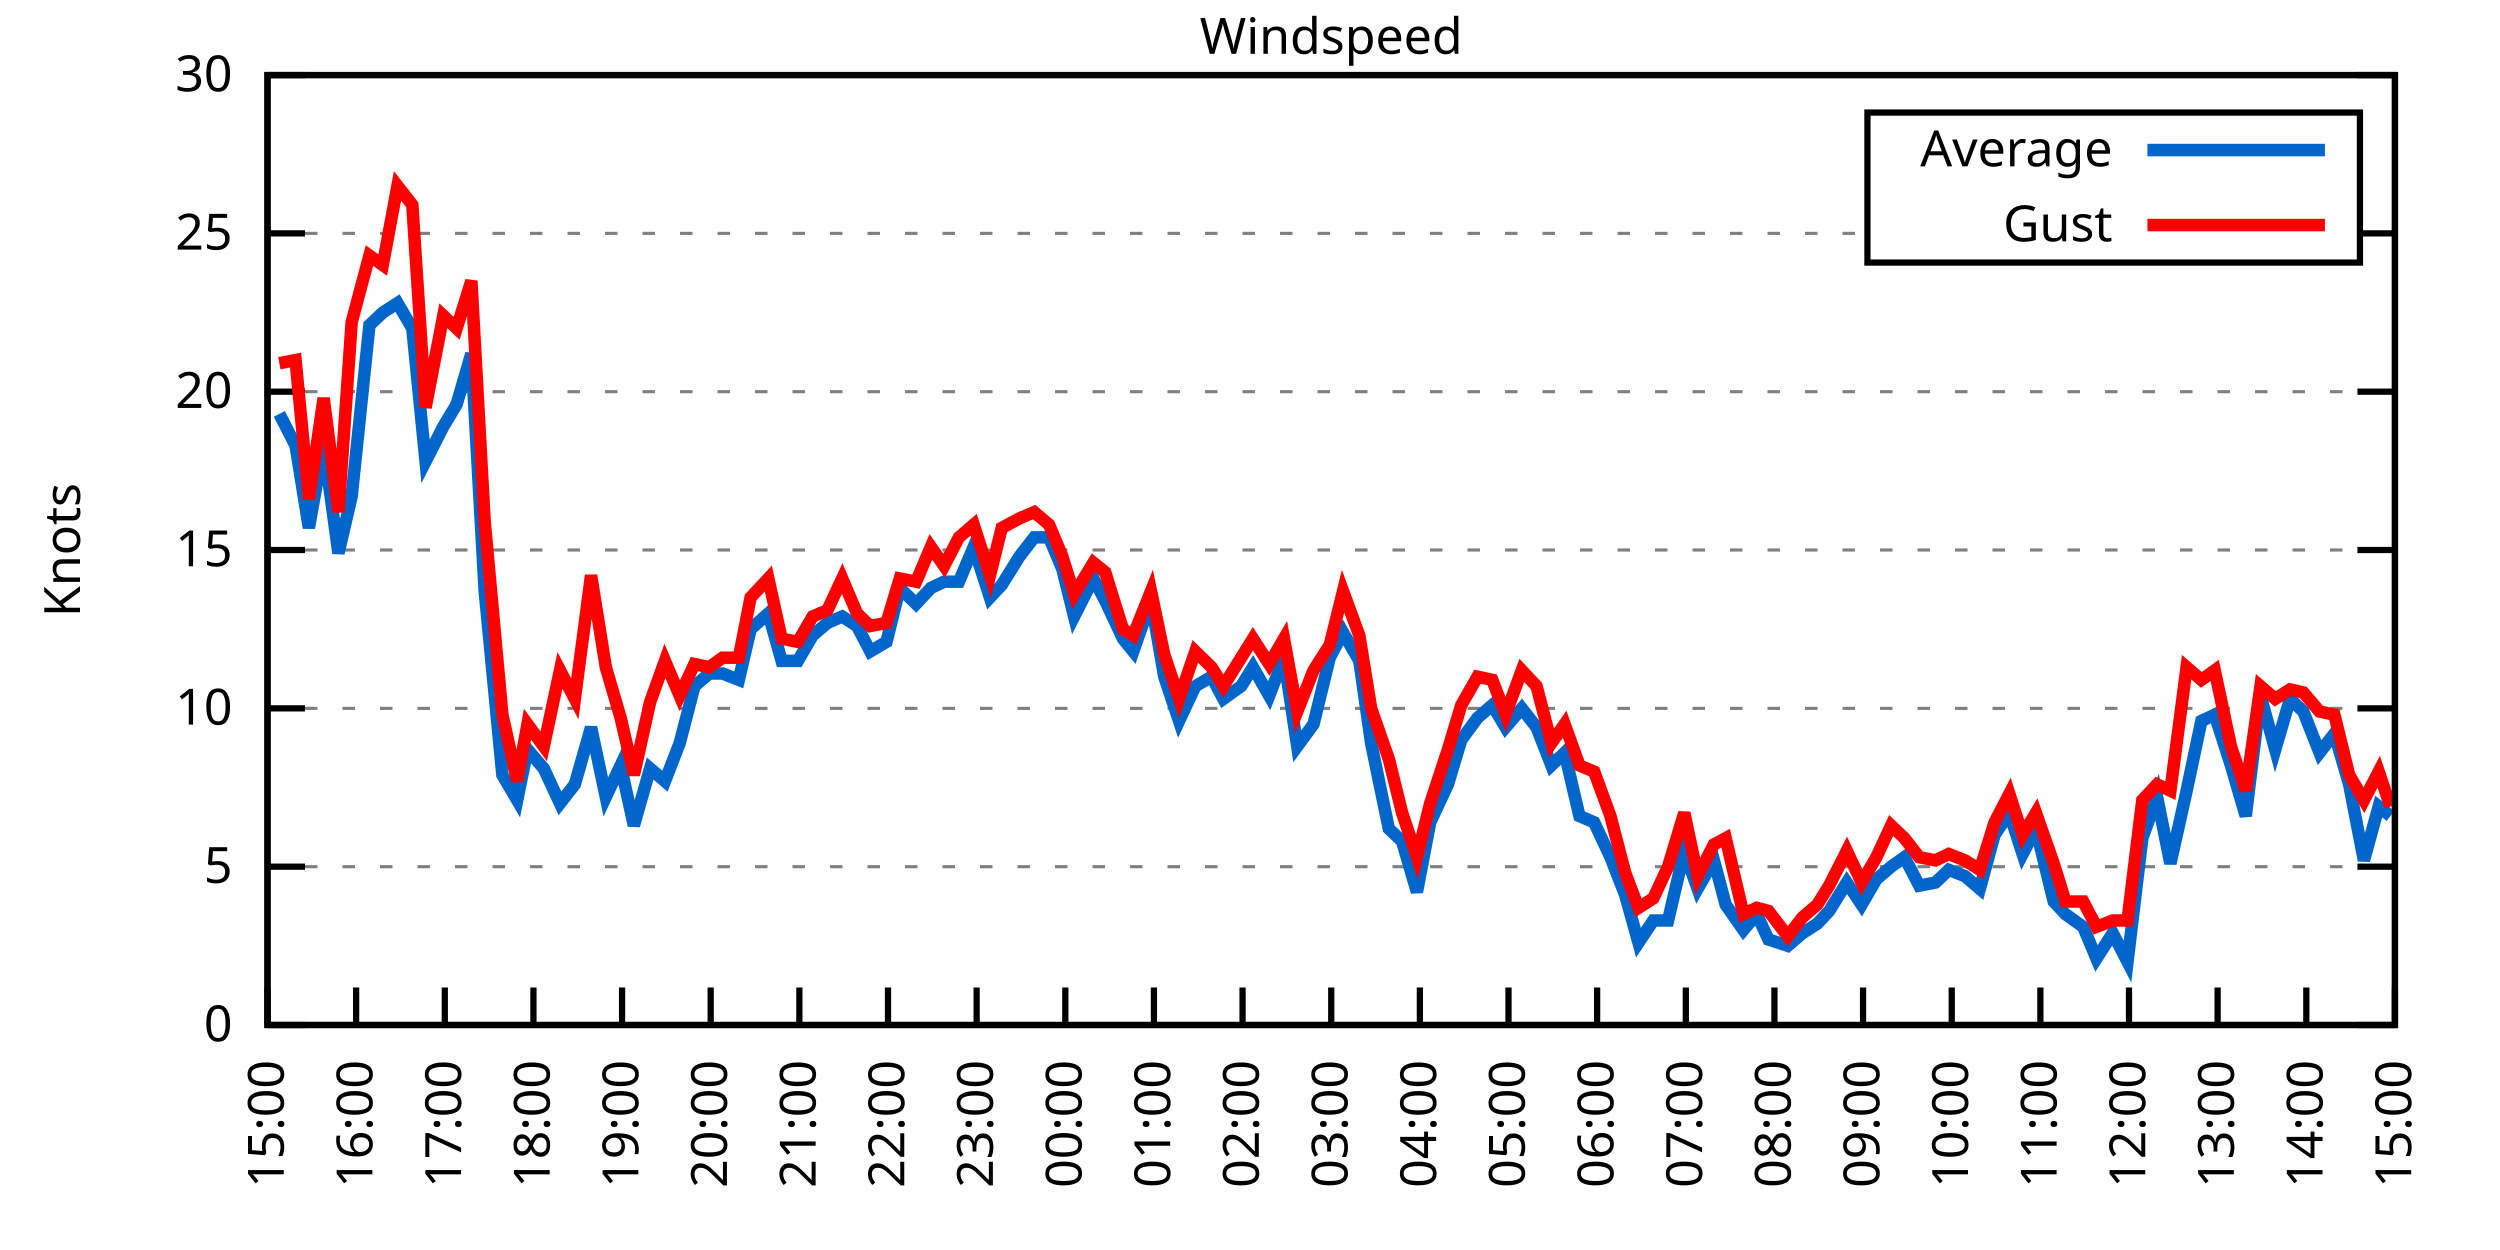
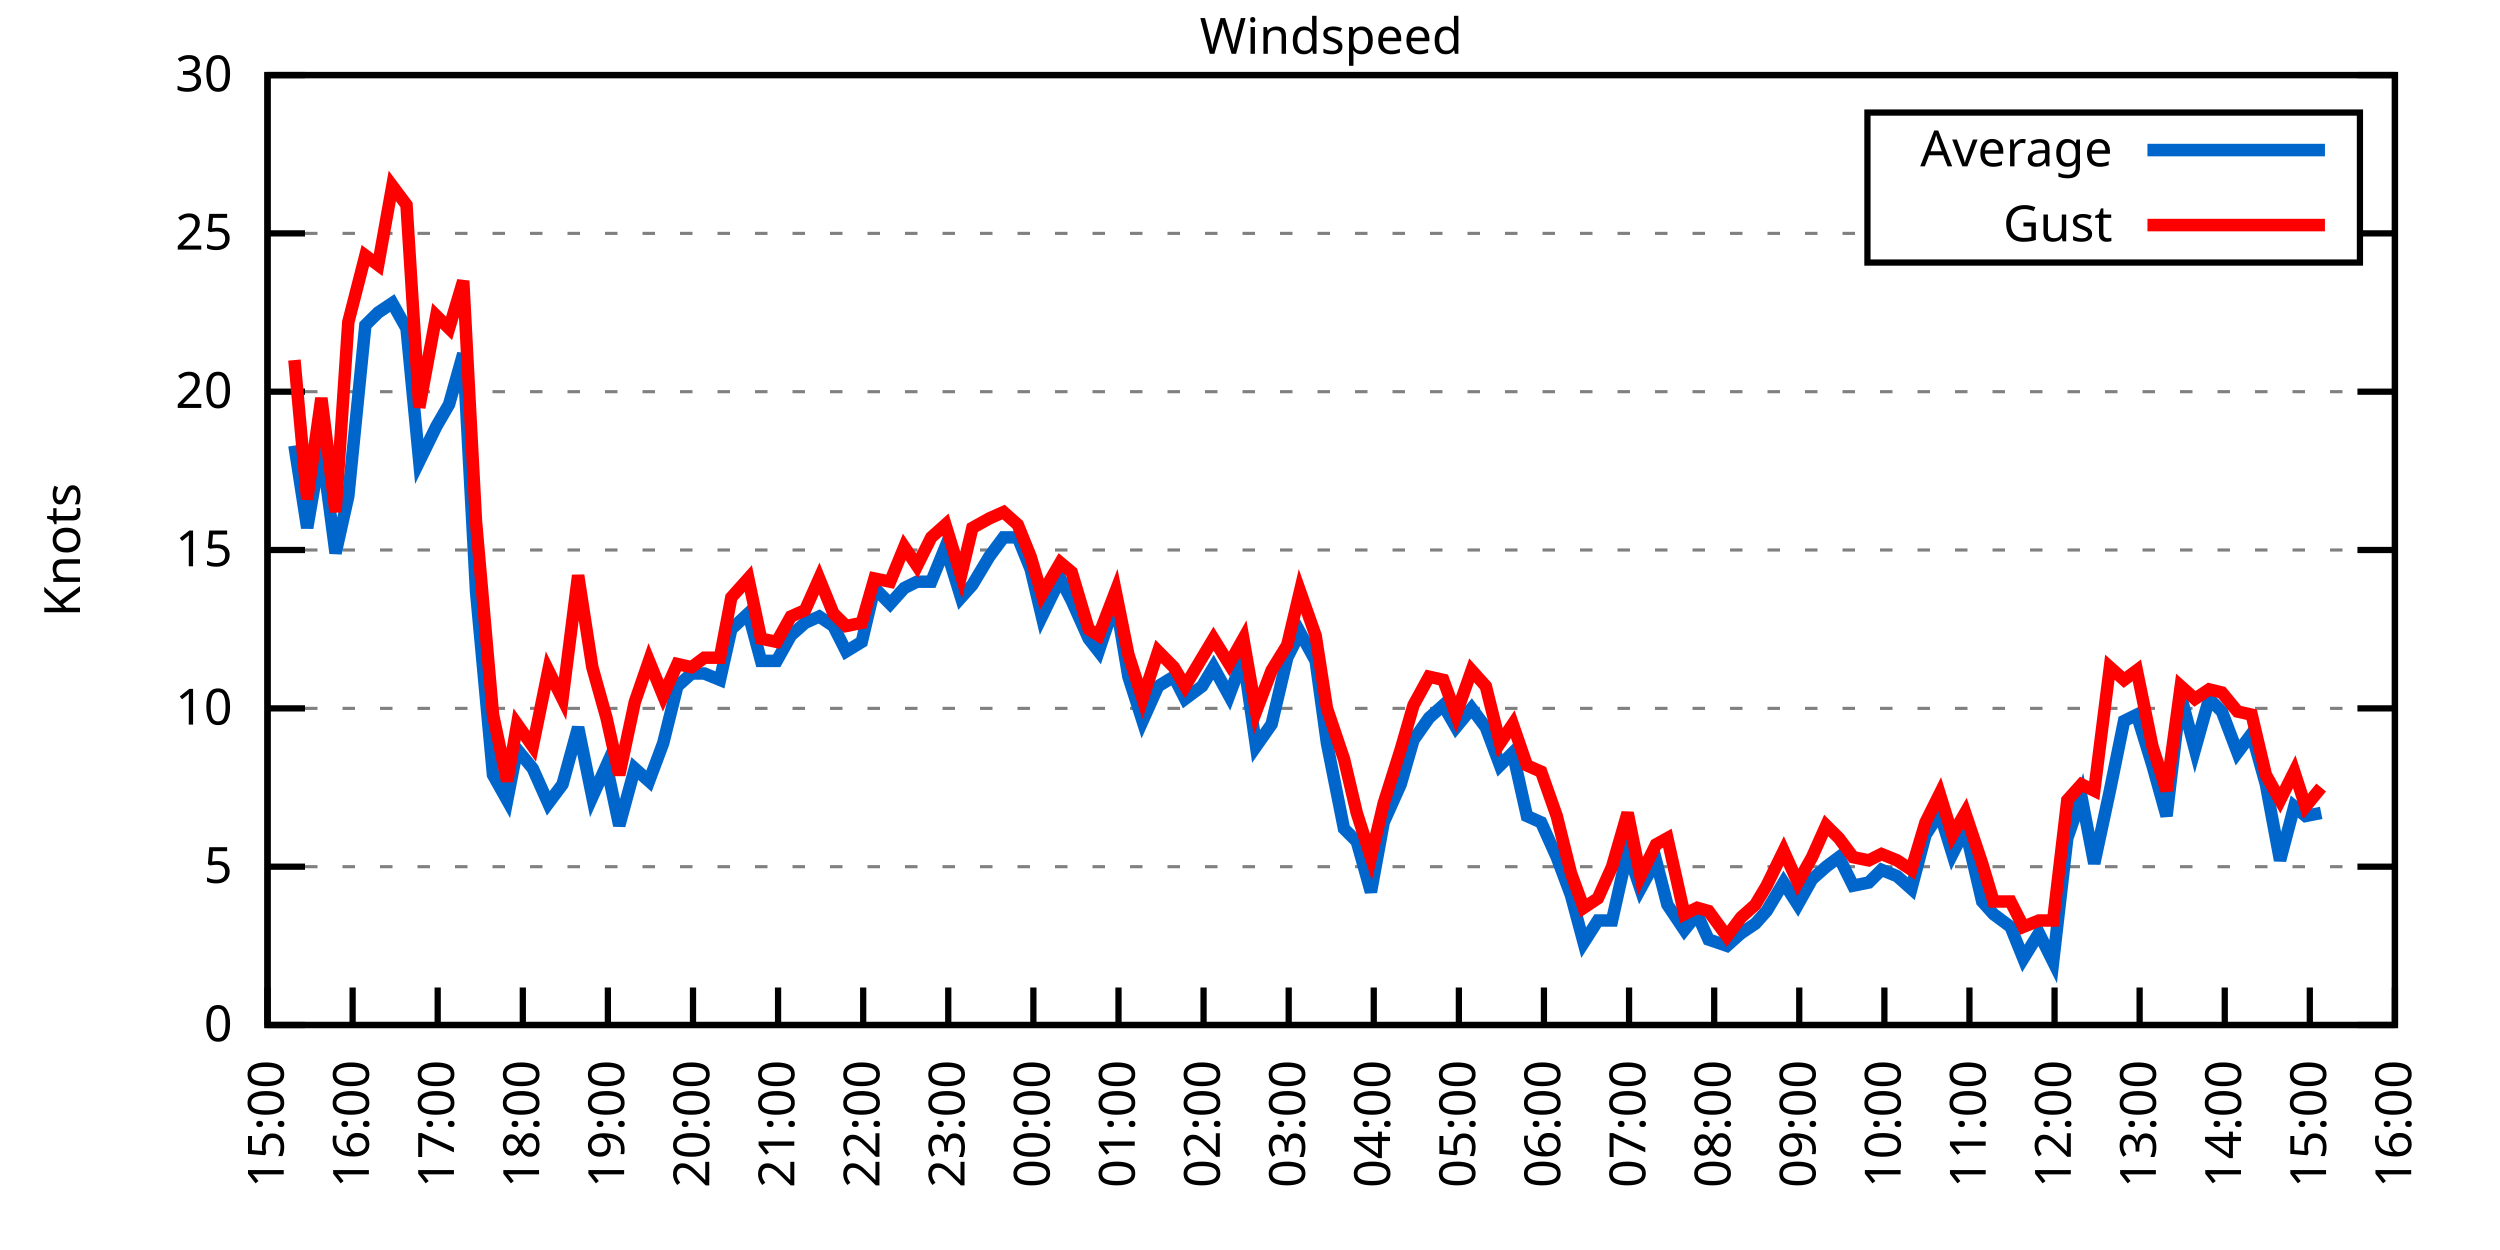
<svg xmlns="http://www.w3.org/2000/svg" xmlns:xlink="http://www.w3.org/1999/xlink" width="400" height="200" viewBox="0 0 400 200">
  <g id="gnuplot_canvas">
    <rect x="0" y="0" width="400" height="200" fill="none" />
    <defs>
      <circle id="gpDot" r="0.5" stroke-width="0.5" stroke="currentColor" />
      <path id="gpPt0" stroke-width="0.333" stroke="currentColor" d="M-1,0 h2 M0,-1 v2" />
      <path id="gpPt1" stroke-width="0.333" stroke="currentColor" d="M-1,-1 L1,1 M1,-1 L-1,1" />
      <path id="gpPt2" stroke-width="0.333" stroke="currentColor" d="M-1,0 L1,0 M0,-1 L0,1 M-1,-1 L1,1 M-1,1 L1,-1" />
      <rect id="gpPt3" stroke-width="0.333" stroke="currentColor" x="-1" y="-1" width="2" height="2" />
      <rect id="gpPt4" stroke-width="0.333" stroke="currentColor" fill="currentColor" x="-1" y="-1" width="2" height="2" />
      <circle id="gpPt5" stroke-width="0.333" stroke="currentColor" cx="0" cy="0" r="1" />
      <use xlink:href="#gpPt5" id="gpPt6" fill="currentColor" stroke="none" />
      <path id="gpPt7" stroke-width="0.333" stroke="currentColor" d="M0,-1.33 L-1.33,0.67 L1.33,0.67 z" />
      <use xlink:href="#gpPt7" id="gpPt8" fill="currentColor" stroke="none" />
      <use xlink:href="#gpPt7" id="gpPt9" stroke="currentColor" transform="rotate(180)" />
      <use xlink:href="#gpPt9" id="gpPt10" fill="currentColor" stroke="none" />
      <use xlink:href="#gpPt3" id="gpPt11" stroke="currentColor" transform="rotate(45)" />
      <use xlink:href="#gpPt11" id="gpPt12" fill="currentColor" stroke="none" />
      <path id="gpPt13" stroke-width="0.333" stroke="currentColor" d="M0,1.330 L1.265,0.411 L0.782,-1.067 L-0.782,-1.076 L-1.265,0.411 z" />
      <use xlink:href="#gpPt13" id="gpPt14" fill="currentColor" stroke="none" />
      <filter id="textbox" filterUnits="objectBoundingBox" x="0" y="0" height="1" width="1">
        <feFlood flood-color="white" flood-opacity="1" result="bgnd" />
        <feComposite in="SourceGraphic" in2="bgnd" operator="atop" />
      </filter>
      <filter id="greybox" filterUnits="objectBoundingBox" x="0" y="0" height="1" width="1">
        <feFlood flood-color="lightgrey" flood-opacity="1" result="grey" />
        <feComposite in="SourceGraphic" in2="grey" operator="atop" />
      </filter>
    </defs>
    <g fill="none" color="white" stroke="currentColor" stroke-width="1.00" stroke-linecap="butt" stroke-linejoin="miter">
</g>
    <g fill="none" color="black" stroke="currentColor" stroke-width="1.00" stroke-linecap="butt" stroke-linejoin="miter">
      <g stroke="none" shape-rendering="crispEdges">
        <polygon fill="rgb(255, 255, 255)" points="42.80,164.00 383.18,164.00 383.18,12.02 42.80,12.02 " />
      </g>
    </g>
    <g fill="none" color="black" stroke="currentColor" stroke-width="1.00" stroke-linecap="butt" stroke-linejoin="miter">
</g>
    <g fill="none" color="black" stroke="black" stroke-width="0.50" stroke-linecap="butt" stroke-linejoin="miter">
</g>
    <g fill="none" color="gray" stroke="currentColor" stroke-width="0.50" stroke-linecap="butt" stroke-linejoin="miter">
      <path stroke="gray" stroke-dasharray="2,4" class="gridline" d="M42.80,164.00 L383.19,164.00  " />
    </g>
    <g fill="none" color="gray" stroke="gray" stroke-width="1.00" stroke-linecap="butt" stroke-linejoin="miter">
</g>
    <g fill="none" color="black" stroke="currentColor" stroke-width="1.00" stroke-linecap="butt" stroke-linejoin="miter">
      <path stroke="black" d="M42.80,164.00 L48.80,164.00 M383.19,164.00 L377.19,164.00  " />
      <g transform="translate(37.20,166.60)" stroke="none" fill="black" font-family="Sans" font-size="8.00" text-anchor="end">
        <text>
          <tspan font-family="Sans"> 0</tspan>
        </text>
      </g>
    </g>
    <g fill="none" color="black" stroke="currentColor" stroke-width="1.00" stroke-linecap="butt" stroke-linejoin="miter">
</g>
    <g fill="none" color="black" stroke="black" stroke-width="0.50" stroke-linecap="butt" stroke-linejoin="miter">
</g>
    <g fill="none" color="gray" stroke="currentColor" stroke-width="0.50" stroke-linecap="butt" stroke-linejoin="miter">
      <path stroke="gray" stroke-dasharray="2,4" class="gridline" d="M42.80,138.67 L383.19,138.67  " />
    </g>
    <g fill="none" color="gray" stroke="gray" stroke-width="1.00" stroke-linecap="butt" stroke-linejoin="miter">
</g>
    <g fill="none" color="black" stroke="currentColor" stroke-width="1.00" stroke-linecap="butt" stroke-linejoin="miter">
      <path stroke="black" d="M42.80,138.67 L48.80,138.67 M383.19,138.67 L377.19,138.67  " />
      <g transform="translate(37.20,141.27)" stroke="none" fill="black" font-family="Sans" font-size="8.00" text-anchor="end">
        <text>
          <tspan font-family="Sans"> 5</tspan>
        </text>
      </g>
    </g>
    <g fill="none" color="black" stroke="currentColor" stroke-width="1.00" stroke-linecap="butt" stroke-linejoin="miter">
</g>
    <g fill="none" color="black" stroke="black" stroke-width="0.50" stroke-linecap="butt" stroke-linejoin="miter">
</g>
    <g fill="none" color="gray" stroke="currentColor" stroke-width="0.50" stroke-linecap="butt" stroke-linejoin="miter">
      <path stroke="gray" stroke-dasharray="2,4" class="gridline" d="M42.80,113.34 L383.19,113.34  " />
    </g>
    <g fill="none" color="gray" stroke="gray" stroke-width="1.00" stroke-linecap="butt" stroke-linejoin="miter">
</g>
    <g fill="none" color="black" stroke="currentColor" stroke-width="1.00" stroke-linecap="butt" stroke-linejoin="miter">
      <path stroke="black" d="M42.80,113.34 L48.80,113.34 M383.19,113.34 L377.19,113.34  " />
      <g transform="translate(37.20,115.94)" stroke="none" fill="black" font-family="Sans" font-size="8.00" text-anchor="end">
        <text>
          <tspan font-family="Sans"> 10</tspan>
        </text>
      </g>
    </g>
    <g fill="none" color="black" stroke="currentColor" stroke-width="1.00" stroke-linecap="butt" stroke-linejoin="miter">
</g>
    <g fill="none" color="black" stroke="black" stroke-width="0.50" stroke-linecap="butt" stroke-linejoin="miter">
</g>
    <g fill="none" color="gray" stroke="currentColor" stroke-width="0.50" stroke-linecap="butt" stroke-linejoin="miter">
      <path stroke="gray" stroke-dasharray="2,4" class="gridline" d="M42.80,88.00 L383.19,88.00  " />
    </g>
    <g fill="none" color="gray" stroke="gray" stroke-width="1.00" stroke-linecap="butt" stroke-linejoin="miter">
</g>
    <g fill="none" color="black" stroke="currentColor" stroke-width="1.00" stroke-linecap="butt" stroke-linejoin="miter">
      <path stroke="black" d="M42.80,88.00 L48.80,88.00 M383.19,88.00 L377.19,88.00  " />
      <g transform="translate(37.20,90.60)" stroke="none" fill="black" font-family="Sans" font-size="8.00" text-anchor="end">
        <text>
          <tspan font-family="Sans"> 15</tspan>
        </text>
      </g>
    </g>
    <g fill="none" color="black" stroke="currentColor" stroke-width="1.00" stroke-linecap="butt" stroke-linejoin="miter">
</g>
    <g fill="none" color="black" stroke="black" stroke-width="0.50" stroke-linecap="butt" stroke-linejoin="miter">
</g>
    <g fill="none" color="gray" stroke="currentColor" stroke-width="0.50" stroke-linecap="butt" stroke-linejoin="miter">
      <path stroke="gray" stroke-dasharray="2,4" class="gridline" d="M42.80,62.67 L383.19,62.67  " />
    </g>
    <g fill="none" color="gray" stroke="gray" stroke-width="1.00" stroke-linecap="butt" stroke-linejoin="miter">
</g>
    <g fill="none" color="black" stroke="currentColor" stroke-width="1.00" stroke-linecap="butt" stroke-linejoin="miter">
      <path stroke="black" d="M42.80,62.67 L48.80,62.67 M383.19,62.67 L377.19,62.67  " />
      <g transform="translate(37.20,65.27)" stroke="none" fill="black" font-family="Sans" font-size="8.00" text-anchor="end">
        <text>
          <tspan font-family="Sans"> 20</tspan>
        </text>
      </g>
    </g>
    <g fill="none" color="black" stroke="currentColor" stroke-width="1.00" stroke-linecap="butt" stroke-linejoin="miter">
</g>
    <g fill="none" color="black" stroke="black" stroke-width="0.50" stroke-linecap="butt" stroke-linejoin="miter">
</g>
    <g fill="none" color="gray" stroke="currentColor" stroke-width="0.50" stroke-linecap="butt" stroke-linejoin="miter">
      <path stroke="gray" stroke-dasharray="2,4" class="gridline" d="M42.80,37.34 L298.79,37.34 M377.59,37.34 L383.19,37.34  " />
    </g>
    <g fill="none" color="gray" stroke="gray" stroke-width="1.00" stroke-linecap="butt" stroke-linejoin="miter">
</g>
    <g fill="none" color="black" stroke="currentColor" stroke-width="1.00" stroke-linecap="butt" stroke-linejoin="miter">
      <path stroke="black" d="M42.80,37.34 L48.80,37.34 M383.19,37.34 L377.19,37.34  " />
      <g transform="translate(37.20,39.94)" stroke="none" fill="black" font-family="Sans" font-size="8.00" text-anchor="end">
        <text>
          <tspan font-family="Sans"> 25</tspan>
        </text>
      </g>
    </g>
    <g fill="none" color="black" stroke="currentColor" stroke-width="1.00" stroke-linecap="butt" stroke-linejoin="miter">
</g>
    <g fill="none" color="black" stroke="black" stroke-width="0.50" stroke-linecap="butt" stroke-linejoin="miter">
</g>
    <g fill="none" color="gray" stroke="currentColor" stroke-width="0.50" stroke-linecap="butt" stroke-linejoin="miter">
      <path stroke="gray" stroke-dasharray="2,4" class="gridline" d="M42.80,12.01 L383.19,12.01  " />
    </g>
    <g fill="none" color="gray" stroke="gray" stroke-width="1.00" stroke-linecap="butt" stroke-linejoin="miter">
</g>
    <g fill="none" color="black" stroke="currentColor" stroke-width="1.00" stroke-linecap="butt" stroke-linejoin="miter">
      <path stroke="black" d="M42.80,12.01 L48.80,12.01 M383.19,12.01 L377.19,12.01  " />
      <g transform="translate(37.20,14.61)" stroke="none" fill="black" font-family="Sans" font-size="8.00" text-anchor="end">
        <text>
          <tspan font-family="Sans"> 30</tspan>
        </text>
      </g>
    </g>
    <g fill="none" color="black" stroke="currentColor" stroke-width="1.00" stroke-linecap="butt" stroke-linejoin="miter">
      <path stroke="black" d="M42.80,164.00 L42.80,158.00  " />
      <g transform="translate(45.40,169.60) rotate(270.00)" stroke="none" fill="black" font-family="Sans" font-size="8.00" text-anchor="end">
        <text>
          <tspan font-family="Sans">15:00</tspan>
        </text>
      </g>
    </g>
    <g fill="none" color="black" stroke="currentColor" stroke-width="1.00" stroke-linecap="butt" stroke-linejoin="miter">
-       <path stroke="black" d="M56.98,164.00 L56.98,158.00  " />
-       <g transform="translate(59.58,169.60) rotate(270.00)" stroke="none" fill="black" font-family="Sans" font-size="8.00" text-anchor="end">
+       <path stroke="black" d="M56.42,164.00 L56.42,158.00  " />
+       <g transform="translate(59.02,169.60) rotate(270.00)" stroke="none" fill="black" font-family="Sans" font-size="8.00" text-anchor="end">
        <text>
          <tspan font-family="Sans">16:00</tspan>
        </text>
      </g>
    </g>
    <g fill="none" color="black" stroke="currentColor" stroke-width="1.00" stroke-linecap="butt" stroke-linejoin="miter">
-       <path stroke="black" d="M71.17,164.00 L71.17,158.00  " />
-       <g transform="translate(73.77,169.60) rotate(270.00)" stroke="none" fill="black" font-family="Sans" font-size="8.00" text-anchor="end">
+       <path stroke="black" d="M70.03,164.00 L70.03,158.00  " />
+       <g transform="translate(72.63,169.60) rotate(270.00)" stroke="none" fill="black" font-family="Sans" font-size="8.00" text-anchor="end">
        <text>
          <tspan font-family="Sans">17:00</tspan>
        </text>
      </g>
    </g>
    <g fill="none" color="black" stroke="currentColor" stroke-width="1.00" stroke-linecap="butt" stroke-linejoin="miter">
-       <path stroke="black" d="M85.35,164.00 L85.35,158.00  " />
-       <g transform="translate(87.95,169.60) rotate(270.00)" stroke="none" fill="black" font-family="Sans" font-size="8.00" text-anchor="end">
+       <path stroke="black" d="M83.65,164.00 L83.65,158.00  " />
+       <g transform="translate(86.25,169.60) rotate(270.00)" stroke="none" fill="black" font-family="Sans" font-size="8.00" text-anchor="end">
        <text>
          <tspan font-family="Sans">18:00</tspan>
        </text>
      </g>
    </g>
    <g fill="none" color="black" stroke="currentColor" stroke-width="1.00" stroke-linecap="butt" stroke-linejoin="miter">
-       <path stroke="black" d="M99.53,164.00 L99.53,158.00  " />
-       <g transform="translate(102.13,169.60) rotate(270.00)" stroke="none" fill="black" font-family="Sans" font-size="8.00" text-anchor="end">
+       <path stroke="black" d="M97.26,164.00 L97.26,158.00  " />
+       <g transform="translate(99.86,169.60) rotate(270.00)" stroke="none" fill="black" font-family="Sans" font-size="8.00" text-anchor="end">
        <text>
          <tspan font-family="Sans">19:00</tspan>
        </text>
      </g>
    </g>
    <g fill="none" color="black" stroke="currentColor" stroke-width="1.00" stroke-linecap="butt" stroke-linejoin="miter">
-       <path stroke="black" d="M113.71,164.00 L113.71,158.00  " />
-       <g transform="translate(116.31,169.60) rotate(270.00)" stroke="none" fill="black" font-family="Sans" font-size="8.00" text-anchor="end">
+       <path stroke="black" d="M110.88,164.00 L110.88,158.00  " />
+       <g transform="translate(113.48,169.60) rotate(270.00)" stroke="none" fill="black" font-family="Sans" font-size="8.00" text-anchor="end">
        <text>
          <tspan font-family="Sans">20:00</tspan>
        </text>
      </g>
    </g>
    <g fill="none" color="black" stroke="currentColor" stroke-width="1.00" stroke-linecap="butt" stroke-linejoin="miter">
-       <path stroke="black" d="M127.90,164.00 L127.90,158.00  " />
-       <g transform="translate(130.50,169.60) rotate(270.00)" stroke="none" fill="black" font-family="Sans" font-size="8.00" text-anchor="end">
+       <path stroke="black" d="M124.49,164.00 L124.49,158.00  " />
+       <g transform="translate(127.09,169.60) rotate(270.00)" stroke="none" fill="black" font-family="Sans" font-size="8.00" text-anchor="end">
        <text>
          <tspan font-family="Sans">21:00</tspan>
        </text>
      </g>
    </g>
    <g fill="none" color="black" stroke="currentColor" stroke-width="1.00" stroke-linecap="butt" stroke-linejoin="miter">
-       <path stroke="black" d="M142.08,164.00 L142.08,158.00  " />
-       <g transform="translate(144.68,169.60) rotate(270.00)" stroke="none" fill="black" font-family="Sans" font-size="8.00" text-anchor="end">
+       <path stroke="black" d="M138.11,164.00 L138.11,158.00  " />
+       <g transform="translate(140.71,169.60) rotate(270.00)" stroke="none" fill="black" font-family="Sans" font-size="8.00" text-anchor="end">
        <text>
          <tspan font-family="Sans">22:00</tspan>
        </text>
      </g>
    </g>
    <g fill="none" color="black" stroke="currentColor" stroke-width="1.00" stroke-linecap="butt" stroke-linejoin="miter">
-       <path stroke="black" d="M156.26,164.00 L156.26,158.00  " />
-       <g transform="translate(158.86,169.60) rotate(270.00)" stroke="none" fill="black" font-family="Sans" font-size="8.00" text-anchor="end">
+       <path stroke="black" d="M151.72,164.00 L151.72,158.00  " />
+       <g transform="translate(154.32,169.60) rotate(270.00)" stroke="none" fill="black" font-family="Sans" font-size="8.00" text-anchor="end">
        <text>
          <tspan font-family="Sans">23:00</tspan>
        </text>
      </g>
    </g>
    <g fill="none" color="black" stroke="currentColor" stroke-width="1.00" stroke-linecap="butt" stroke-linejoin="miter">
-       <path stroke="black" d="M170.45,164.00 L170.45,158.00  " />
-       <g transform="translate(173.05,169.60) rotate(270.00)" stroke="none" fill="black" font-family="Sans" font-size="8.00" text-anchor="end">
+       <path stroke="black" d="M165.34,164.00 L165.34,158.00  " />
+       <g transform="translate(167.94,169.60) rotate(270.00)" stroke="none" fill="black" font-family="Sans" font-size="8.00" text-anchor="end">
        <text>
          <tspan font-family="Sans">00:00</tspan>
        </text>
      </g>
    </g>
    <g fill="none" color="black" stroke="currentColor" stroke-width="1.00" stroke-linecap="butt" stroke-linejoin="miter">
-       <path stroke="black" d="M184.63,164.00 L184.63,158.00  " />
-       <g transform="translate(187.23,169.60) rotate(270.00)" stroke="none" fill="black" font-family="Sans" font-size="8.00" text-anchor="end">
+       <path stroke="black" d="M178.96,164.00 L178.96,158.00  " />
+       <g transform="translate(181.56,169.60) rotate(270.00)" stroke="none" fill="black" font-family="Sans" font-size="8.00" text-anchor="end">
        <text>
          <tspan font-family="Sans">01:00</tspan>
        </text>
      </g>
    </g>
    <g fill="none" color="black" stroke="currentColor" stroke-width="1.00" stroke-linecap="butt" stroke-linejoin="miter">
-       <path stroke="black" d="M198.81,164.00 L198.81,158.00  " />
-       <g transform="translate(201.41,169.60) rotate(270.00)" stroke="none" fill="black" font-family="Sans" font-size="8.00" text-anchor="end">
+       <path stroke="black" d="M192.57,164.00 L192.57,158.00  " />
+       <g transform="translate(195.17,169.60) rotate(270.00)" stroke="none" fill="black" font-family="Sans" font-size="8.00" text-anchor="end">
        <text>
          <tspan font-family="Sans">02:00</tspan>
        </text>
      </g>
    </g>
    <g fill="none" color="black" stroke="currentColor" stroke-width="1.00" stroke-linecap="butt" stroke-linejoin="miter">
-       <path stroke="black" d="M213.00,164.00 L213.00,158.00  " />
-       <g transform="translate(215.60,169.60) rotate(270.00)" stroke="none" fill="black" font-family="Sans" font-size="8.00" text-anchor="end">
+       <path stroke="black" d="M206.19,164.00 L206.19,158.00  " />
+       <g transform="translate(208.79,169.60) rotate(270.00)" stroke="none" fill="black" font-family="Sans" font-size="8.00" text-anchor="end">
        <text>
          <tspan font-family="Sans">03:00</tspan>
        </text>
      </g>
    </g>
    <g fill="none" color="black" stroke="currentColor" stroke-width="1.00" stroke-linecap="butt" stroke-linejoin="miter">
-       <path stroke="black" d="M227.18,164.00 L227.18,158.00  " />
-       <g transform="translate(229.78,169.60) rotate(270.00)" stroke="none" fill="black" font-family="Sans" font-size="8.00" text-anchor="end">
+       <path stroke="black" d="M219.80,164.00 L219.80,158.00  " />
+       <g transform="translate(222.40,169.60) rotate(270.00)" stroke="none" fill="black" font-family="Sans" font-size="8.00" text-anchor="end">
        <text>
          <tspan font-family="Sans">04:00</tspan>
        </text>
      </g>
    </g>
    <g fill="none" color="black" stroke="currentColor" stroke-width="1.00" stroke-linecap="butt" stroke-linejoin="miter">
-       <path stroke="black" d="M241.36,164.00 L241.36,158.00  " />
-       <g transform="translate(243.96,169.60) rotate(270.00)" stroke="none" fill="black" font-family="Sans" font-size="8.00" text-anchor="end">
+       <path stroke="black" d="M233.42,164.00 L233.42,158.00  " />
+       <g transform="translate(236.02,169.60) rotate(270.00)" stroke="none" fill="black" font-family="Sans" font-size="8.00" text-anchor="end">
        <text>
          <tspan font-family="Sans">05:00</tspan>
        </text>
      </g>
    </g>
    <g fill="none" color="black" stroke="currentColor" stroke-width="1.00" stroke-linecap="butt" stroke-linejoin="miter">
-       <path stroke="black" d="M255.54,164.00 L255.54,158.00  " />
-       <g transform="translate(258.14,169.60) rotate(270.00)" stroke="none" fill="black" font-family="Sans" font-size="8.00" text-anchor="end">
+       <path stroke="black" d="M247.03,164.00 L247.03,158.00  " />
+       <g transform="translate(249.63,169.60) rotate(270.00)" stroke="none" fill="black" font-family="Sans" font-size="8.00" text-anchor="end">
        <text>
          <tspan font-family="Sans">06:00</tspan>
        </text>
      </g>
    </g>
    <g fill="none" color="black" stroke="currentColor" stroke-width="1.00" stroke-linecap="butt" stroke-linejoin="miter">
-       <path stroke="black" d="M269.73,164.00 L269.73,158.00  " />
-       <g transform="translate(272.33,169.60) rotate(270.00)" stroke="none" fill="black" font-family="Sans" font-size="8.00" text-anchor="end">
+       <path stroke="black" d="M260.65,164.00 L260.65,158.00  " />
+       <g transform="translate(263.25,169.60) rotate(270.00)" stroke="none" fill="black" font-family="Sans" font-size="8.00" text-anchor="end">
        <text>
          <tspan font-family="Sans">07:00</tspan>
        </text>
      </g>
    </g>
    <g fill="none" color="black" stroke="currentColor" stroke-width="1.00" stroke-linecap="butt" stroke-linejoin="miter">
-       <path stroke="black" d="M283.91,164.00 L283.91,158.00  " />
-       <g transform="translate(286.51,169.60) rotate(270.00)" stroke="none" fill="black" font-family="Sans" font-size="8.00" text-anchor="end">
+       <path stroke="black" d="M274.27,164.00 L274.27,158.00  " />
+       <g transform="translate(276.87,169.60) rotate(270.00)" stroke="none" fill="black" font-family="Sans" font-size="8.00" text-anchor="end">
        <text>
          <tspan font-family="Sans">08:00</tspan>
        </text>
      </g>
    </g>
    <g fill="none" color="black" stroke="currentColor" stroke-width="1.00" stroke-linecap="butt" stroke-linejoin="miter">
-       <path stroke="black" d="M298.09,164.00 L298.09,158.00  " />
-       <g transform="translate(300.69,169.60) rotate(270.00)" stroke="none" fill="black" font-family="Sans" font-size="8.00" text-anchor="end">
+       <path stroke="black" d="M287.88,164.00 L287.88,158.00  " />
+       <g transform="translate(290.48,169.60) rotate(270.00)" stroke="none" fill="black" font-family="Sans" font-size="8.00" text-anchor="end">
        <text>
          <tspan font-family="Sans">09:00</tspan>
        </text>
      </g>
    </g>
    <g fill="none" color="black" stroke="currentColor" stroke-width="1.00" stroke-linecap="butt" stroke-linejoin="miter">
-       <path stroke="black" d="M312.28,164.00 L312.28,158.00  " />
-       <g transform="translate(314.88,169.60) rotate(270.00)" stroke="none" fill="black" font-family="Sans" font-size="8.00" text-anchor="end">
+       <path stroke="black" d="M301.50,164.00 L301.50,158.00  " />
+       <g transform="translate(304.10,169.60) rotate(270.00)" stroke="none" fill="black" font-family="Sans" font-size="8.00" text-anchor="end">
        <text>
          <tspan font-family="Sans">10:00</tspan>
        </text>
      </g>
    </g>
    <g fill="none" color="black" stroke="currentColor" stroke-width="1.00" stroke-linecap="butt" stroke-linejoin="miter">
-       <path stroke="black" d="M326.46,164.00 L326.46,158.00  " />
-       <g transform="translate(329.06,169.60) rotate(270.00)" stroke="none" fill="black" font-family="Sans" font-size="8.00" text-anchor="end">
+       <path stroke="black" d="M315.11,164.00 L315.11,158.00  " />
+       <g transform="translate(317.71,169.60) rotate(270.00)" stroke="none" fill="black" font-family="Sans" font-size="8.00" text-anchor="end">
        <text>
          <tspan font-family="Sans">11:00</tspan>
        </text>
      </g>
    </g>
    <g fill="none" color="black" stroke="currentColor" stroke-width="1.00" stroke-linecap="butt" stroke-linejoin="miter">
-       <path stroke="black" d="M340.64,164.00 L340.64,158.00  " />
-       <g transform="translate(343.24,169.60) rotate(270.00)" stroke="none" fill="black" font-family="Sans" font-size="8.00" text-anchor="end">
+       <path stroke="black" d="M328.73,164.00 L328.73,158.00  " />
+       <g transform="translate(331.33,169.60) rotate(270.00)" stroke="none" fill="black" font-family="Sans" font-size="8.00" text-anchor="end">
        <text>
          <tspan font-family="Sans">12:00</tspan>
        </text>
      </g>
    </g>
    <g fill="none" color="black" stroke="currentColor" stroke-width="1.00" stroke-linecap="butt" stroke-linejoin="miter">
-       <path stroke="black" d="M354.82,164.00 L354.82,158.00  " />
-       <g transform="translate(357.42,169.60) rotate(270.00)" stroke="none" fill="black" font-family="Sans" font-size="8.00" text-anchor="end">
+       <path stroke="black" d="M342.34,164.00 L342.34,158.00  " />
+       <g transform="translate(344.94,169.60) rotate(270.00)" stroke="none" fill="black" font-family="Sans" font-size="8.00" text-anchor="end">
        <text>
          <tspan font-family="Sans">13:00</tspan>
        </text>
      </g>
    </g>
    <g fill="none" color="black" stroke="currentColor" stroke-width="1.00" stroke-linecap="butt" stroke-linejoin="miter">
-       <path stroke="black" d="M369.01,164.00 L369.01,158.00  " />
-       <g transform="translate(371.61,169.60) rotate(270.00)" stroke="none" fill="black" font-family="Sans" font-size="8.00" text-anchor="end">
+       <path stroke="black" d="M355.96,164.00 L355.96,158.00  " />
+       <g transform="translate(358.56,169.60) rotate(270.00)" stroke="none" fill="black" font-family="Sans" font-size="8.00" text-anchor="end">
        <text>
          <tspan font-family="Sans">14:00</tspan>
+         </text>
+       </g>
+     </g>
+     <g fill="none" color="black" stroke="currentColor" stroke-width="1.00" stroke-linecap="butt" stroke-linejoin="miter">
+       <path stroke="black" d="M369.57,164.00 L369.57,158.00  " />
+       <g transform="translate(372.17,169.60) rotate(270.00)" stroke="none" fill="black" font-family="Sans" font-size="8.00" text-anchor="end">
+         <text>
+           <tspan font-family="Sans">15:00</tspan>
        </text>
      </g>
    </g>
    <g fill="none" color="black" stroke="currentColor" stroke-width="1.00" stroke-linecap="butt" stroke-linejoin="miter">
      <path stroke="black" d="M383.19,164.00 L383.19,158.00  " />
      <g transform="translate(385.79,169.60) rotate(270.00)" stroke="none" fill="black" font-family="Sans" font-size="8.00" text-anchor="end">
        <text>
-           <tspan font-family="Sans">15:00</tspan>
+           <tspan font-family="Sans">16:00</tspan>
        </text>
      </g>
    </g>
    <g fill="none" color="black" stroke="currentColor" stroke-width="1.00" stroke-linecap="butt" stroke-linejoin="miter">
</g>
    <g fill="none" color="black" stroke="currentColor" stroke-width="1.00" stroke-linecap="butt" stroke-linejoin="miter">
      <path stroke="black" d="M42.80,12.01 L42.80,164.00 L383.19,164.00 L383.19,12.01 L42.80,12.01 Z  " />
    </g>
    <g fill="none" color="black" stroke="currentColor" stroke-width="1.00" stroke-linecap="butt" stroke-linejoin="miter">
</g>
    <g fill="none" color="black" stroke="currentColor" stroke-width="1.00" stroke-linecap="butt" stroke-linejoin="miter">
      <path stroke="black" d="M298.79,42.01 L298.79,18.01 L377.59,18.01 L377.59,42.01 L298.79,42.01 Z  " />
    </g>
    <g id="Windspeed_plot_1">
      <g fill="none" color="white" stroke="black" stroke-width="2.00" stroke-linecap="butt" stroke-linejoin="miter">
</g>
      <g fill="none" color="black" stroke="currentColor" stroke-width="2.00" stroke-linecap="butt" stroke-linejoin="miter">
        <g transform="translate(337.99,26.61)" stroke="none" fill="black" font-family="Sans" font-size="8.00" text-anchor="end">
          <text>
            <tspan font-family="Sans">Average</tspan>
          </text>
        </g>
      </g>
      <g fill="none" color="black" stroke="currentColor" stroke-width="2.00" stroke-linecap="butt" stroke-linejoin="miter">
-         <path stroke="rgb(  0, 102, 204)" d="M343.59,24.01 L371.99,24.01 M44.69,66.22 L47.29,71.29 L49.42,84.46 L51.78,71.29 L54.15,88.51 L56.27,79.39   L59.11,52.03 L61.24,50.01 L63.60,48.49 L65.97,52.54 L68.09,73.82 L70.93,68.25 L73.06,64.70 L75.42,56.59   L77.55,94.59 L80.38,123.98 L82.75,128.03 L84.40,119.92 L87.00,122.96 L89.60,128.54 L91.97,125.50 L94.57,116.38   L96.93,127.52 L99.30,122.46 L101.42,132.08 L104.02,122.96 L106.39,124.99 L108.75,118.91 L111.11,109.79 L113.48,107.76   L115.61,107.76 L118.21,108.78 L120.10,100.67 L122.93,98.14 L125.06,105.74 L127.66,105.74 L130.02,101.68 L132.39,99.66   L134.75,98.64 L137.12,100.16 L139.24,104.22 L141.84,102.70 L143.97,94.08 L146.57,96.62 L148.94,94.08 L151.06,93.07   L153.43,93.07 L155.79,87.50 L158.39,95.60 L160.28,93.58 L163.12,89.02 L165.48,85.98 L167.85,85.98 L169.97,91.04   L171.86,98.64 L174.94,92.56 L176.83,96.11 L179.67,102.19 L181.32,104.22 L184.16,96.11 L186.28,108.27 L188.65,115.36   L191.25,109.79 L193.85,108.27 L195.74,111.82 L198.58,109.79 L200.47,106.75 L203.07,111.31 L205.43,105.23 L207.56,119.42   L210.16,115.87 L212.76,105.23 L214.89,101.18 L217.49,105.74 L219.38,118.91 L222.21,132.59 L224.34,134.62 L226.71,142.72   L228.83,131.58 L231.67,125.50 L233.80,118.40 L236.40,114.86 L238.76,112.83 L240.89,116.38 L243.49,113.34 L245.85,116.38   L248.22,122.46 L250.34,120.43 L252.71,130.56 L255.07,131.58 L257.67,137.15 L260.04,143.23 L262.16,150.83 L264.53,147.28   L266.89,147.28 L269.49,136.14 L271.62,142.21 L274.22,137.66 L276.11,144.75 L278.95,148.80 L281.07,146.27 L282.96,150.32   L286.04,151.33 L288.40,149.31 L290.76,147.79 L292.66,145.76 L295.49,141.20 L297.86,144.75 L300.22,140.69 L302.58,138.67   L304.71,137.15 L307.08,141.71 L309.68,141.20 L311.80,139.17 L314.40,140.19 L316.77,142.21 L319.13,133.60 L321.49,130.06   L323.62,136.64 L325.75,132.59 L328.59,144.24 L330.48,146.27 L333.31,148.29 L335.44,153.36 L338.04,149.31 L340.40,153.87   L342.77,134.11 L345.13,127.52 L347.26,138.16 L349.86,126.51 L352.22,115.36 L354.35,114.35 L356.95,122.46 L359.32,130.56   L361.68,111.31 L364.04,119.92 L366.41,111.82 L368.53,113.84 L371.13,120.43 L373.50,117.39 L375.86,125.50 L378.23,137.66   L380.59,129.04 L382.48,130.56  " />
+         <path stroke="rgb(  0, 102, 204)" d="M343.59,24.01 L371.99,24.01 M47.11,71.29 L49.15,84.46 L51.42,71.29 L53.69,88.51 L55.73,79.39 L58.46,52.03   L60.50,50.01 L62.77,48.49 L65.04,52.54 L67.08,73.82 L69.80,68.25 L71.85,64.70 L74.12,56.59 L76.16,94.59   L78.88,123.98 L81.15,128.03 L82.74,119.92 L85.24,122.96 L87.73,128.54 L90.00,125.50 L92.50,116.38 L94.77,127.52   L97.04,122.46 L99.08,132.08 L101.57,122.96 L103.84,124.99 L106.11,118.91 L108.38,109.79 L110.65,107.76 L112.69,107.76   L115.19,108.78 L117.01,100.67 L119.73,98.14 L121.77,105.74 L124.27,105.74 L126.54,101.68 L128.81,99.66 L131.07,98.64   L133.34,100.16 L135.39,104.22 L137.88,102.70 L139.92,94.08 L142.42,96.62 L144.69,94.08 L146.73,93.07 L149.00,93.07   L151.27,87.50 L153.77,95.60 L155.58,93.58 L158.31,89.02 L160.57,85.98 L162.84,85.98 L164.89,91.04 L166.70,98.64   L169.65,92.56 L171.47,96.11 L174.19,102.19 L175.78,104.22 L178.50,96.11 L180.54,108.27 L182.81,115.36 L185.31,109.79   L187.81,108.27 L189.62,111.82 L192.34,109.79 L194.16,106.75 L196.66,111.31 L198.93,105.23 L200.97,119.42 L203.46,115.87   L205.96,105.23 L208.00,101.18 L210.50,105.74 L212.31,118.91 L215.04,132.59 L217.08,134.62 L219.35,142.72 L221.39,131.58   L224.11,125.50 L226.16,118.40 L228.65,114.86 L230.92,112.83 L232.96,116.38 L235.46,113.34 L237.73,116.38 L240.00,122.46   L242.04,120.43 L244.31,130.56 L246.58,131.58 L249.08,137.15 L251.35,143.23 L253.39,150.83 L255.66,147.28 L257.93,147.28   L260.42,136.14 L262.47,142.21 L264.96,137.66 L266.78,144.75 L269.50,148.80 L271.54,146.27 L273.36,150.32 L276.31,151.33   L278.58,149.31 L280.85,147.79 L282.66,145.76 L285.38,141.20 L287.65,144.75 L289.92,140.69 L292.19,138.67 L294.23,137.15   L296.50,141.71 L299.00,141.20 L301.04,139.17 L303.54,140.19 L305.81,142.21 L308.08,133.60 L310.35,130.06 L312.39,136.64   L314.43,132.59 L317.15,144.24 L318.97,146.27 L321.69,148.29 L323.74,153.36 L326.23,149.31 L328.50,153.87 L330.77,134.11   L333.04,127.52 L335.08,138.16 L337.58,126.51 L339.85,115.36 L341.89,114.35 L344.39,122.46 L346.65,130.56 L348.92,111.31   L351.19,119.92 L353.46,111.82 L355.50,113.84 L358.00,120.43 L360.27,117.39 L362.54,125.50 L364.81,137.66 L367.08,129.04   L368.89,130.56 L371.39,130.06  " />
      </g>
    </g>
    <g id="Windspeed_plot_2">
      <g fill="none" color="black" stroke="currentColor" stroke-width="2.00" stroke-linecap="butt" stroke-linejoin="miter">
        <g transform="translate(337.99,38.61)" stroke="none" fill="black" font-family="Sans" font-size="8.00" text-anchor="end">
          <text>
            <tspan font-family="Sans">Gust</tspan>
          </text>
        </g>
      </g>
      <g fill="none" color="black" stroke="currentColor" stroke-width="2.00" stroke-linecap="butt" stroke-linejoin="miter">
-         <path stroke="rgb(255,   0,   0)" d="M343.59,36.01 L371.99,36.01 M44.69,58.11 L47.29,57.61 L49.42,79.90 L51.78,63.69 L54.15,81.93 L56.27,51.53   L59.11,40.89 L61.24,42.41 L63.60,29.74 L65.97,32.78 L68.09,65.21 L70.93,50.51 L73.06,52.54 L75.42,44.94   L77.55,83.45 L80.38,114.35 L82.75,124.99 L84.40,115.87 L87.00,119.42 L89.60,107.26 L91.97,111.82 L94.57,92.06   L96.93,106.75 L99.30,114.86 L101.42,123.98 L104.02,112.32 L106.39,105.74 L108.75,111.31 L111.11,106.24 L113.48,106.75   L115.61,105.23 L118.21,105.23 L120.10,95.60 L122.93,92.56 L125.06,102.19 L127.66,102.70 L130.02,98.64 L132.39,97.63   L134.75,92.56 L137.12,98.14 L139.24,100.16 L141.84,99.66 L143.97,92.56 L146.57,93.07 L148.94,87.50 L151.06,90.54   L153.43,85.98 L155.79,83.95 L158.39,92.06 L160.28,84.46 L163.12,82.94 L165.48,81.93 L167.85,83.95 L169.97,89.02   L171.86,95.10 L174.94,90.03 L176.83,91.55 L179.67,100.67 L181.32,101.68 L184.16,94.59 L186.28,104.72 L188.65,111.82   L191.25,104.22 L193.85,106.75 L195.74,109.79 L198.58,105.23 L200.47,102.19 L203.07,106.24 L205.43,102.19 L207.56,113.84   L210.16,107.26 L212.76,103.20 L214.89,94.59 L217.49,101.68 L219.38,113.34 L222.21,121.44 L224.34,130.06 L226.71,137.15   L228.83,128.54 L231.67,119.92 L233.80,112.83 L236.40,108.27 L238.76,108.78 L240.89,114.35 L243.49,107.26 L245.85,109.79   L248.22,118.91 L250.34,115.87 L252.71,122.46 L255.07,123.47 L257.67,130.56 L260.04,139.68 L262.16,145.25 L264.53,143.73   L266.89,138.67 L269.49,130.06 L271.62,140.19 L274.22,135.12 L276.11,134.11 L278.95,146.27 L281.07,145.25 L282.96,145.76   L286.04,149.81 L288.40,146.77 L290.76,144.75 L292.66,141.71 L295.49,136.14 L297.86,141.20 L300.22,137.15 L302.58,132.08   L304.71,134.11 L307.08,137.15 L309.68,137.66 L311.80,136.64 L314.40,137.66 L316.77,139.17 L319.13,131.58 L321.49,127.02   L323.62,133.60 L325.75,130.06 L328.59,138.16 L330.48,144.24 L333.31,144.24 L335.44,148.29 L338.04,147.28 L340.40,147.28   L342.77,128.03 L345.13,125.50 L347.26,126.51 L349.86,106.75 L352.22,108.78 L354.35,107.26 L356.95,119.42 L359.32,126.51   L361.68,109.79 L364.04,111.82 L366.41,110.30 L368.53,110.80 L371.13,113.84 L373.50,114.35 L375.86,123.98 L378.23,128.03   L380.59,123.47 L382.48,129.04  " />
+         <path stroke="rgb(255,   0,   0)" d="M343.59,36.01 L371.99,36.01 M47.11,57.61 L49.15,79.90 L51.42,63.69 L53.69,81.93 L55.73,51.53 L58.46,40.89   L60.50,42.41 L62.77,29.74 L65.04,32.78 L67.08,65.21 L69.80,50.51 L71.85,52.54 L74.12,44.94 L76.16,83.45   L78.88,114.35 L81.15,124.99 L82.74,115.87 L85.24,119.42 L87.73,107.26 L90.00,111.82 L92.50,92.06 L94.77,106.75   L97.04,114.86 L99.08,123.98 L101.57,112.32 L103.84,105.74 L106.11,111.31 L108.38,106.24 L110.65,106.75 L112.69,105.23   L115.19,105.23 L117.01,95.60 L119.73,92.56 L121.77,102.19 L124.27,102.70 L126.54,98.64 L128.81,97.63 L131.07,92.56   L133.34,98.14 L135.39,100.16 L137.88,99.66 L139.92,92.56 L142.42,93.07 L144.69,87.50 L146.73,90.54 L149.00,85.98   L151.27,83.95 L153.77,92.06 L155.58,84.46 L158.31,82.94 L160.57,81.93 L162.84,83.95 L164.89,89.02 L166.70,95.10   L169.65,90.03 L171.47,91.55 L174.19,100.67 L175.78,101.68 L178.50,94.59 L180.54,104.72 L182.81,111.82 L185.31,104.22   L187.81,106.75 L189.62,109.79 L192.34,105.23 L194.16,102.19 L196.66,106.24 L198.93,102.19 L200.97,113.84 L203.46,107.26   L205.96,103.20 L208.00,94.59 L210.50,101.68 L212.31,113.34 L215.04,121.44 L217.08,130.06 L219.35,137.15 L221.39,128.54   L224.11,119.92 L226.16,112.83 L228.65,108.27 L230.92,108.78 L232.96,114.35 L235.46,107.26 L237.73,109.79 L240.00,118.91   L242.04,115.87 L244.31,122.46 L246.58,123.47 L249.08,130.56 L251.35,139.68 L253.39,145.25 L255.66,143.73 L257.93,138.67   L260.42,130.06 L262.47,140.19 L264.96,135.12 L266.78,134.11 L269.50,146.27 L271.54,145.25 L273.36,145.76 L276.31,149.81   L278.58,146.77 L280.85,144.75 L282.66,141.71 L285.38,136.14 L287.65,141.20 L289.92,137.15 L292.19,132.08 L294.23,134.11   L296.50,137.15 L299.00,137.66 L301.04,136.64 L303.54,137.66 L305.81,139.17 L308.08,131.58 L310.35,127.02 L312.39,133.60   L314.43,130.06 L317.15,138.16 L318.97,144.24 L321.69,144.24 L323.74,148.29 L326.23,147.28 L328.50,147.28 L330.77,128.03   L333.04,125.50 L335.08,126.51 L337.58,106.75 L339.85,108.78 L341.89,107.26 L344.39,119.42 L346.65,126.51 L348.92,109.79   L351.19,111.82 L353.46,110.30 L355.50,110.80 L358.00,113.84 L360.27,114.35 L362.54,123.98 L364.81,128.03 L367.08,123.47   L368.89,129.04 L371.39,126.00  " />
      </g>
    </g>
    <g fill="none" color="black" stroke="currentColor" stroke-width="2.00" stroke-linecap="butt" stroke-linejoin="miter">
</g>
    <g fill="none" color="black" stroke="black" stroke-width="1.00" stroke-linecap="butt" stroke-linejoin="miter">
</g>
    <g fill="none" color="black" stroke="currentColor" stroke-width="1.00" stroke-linecap="butt" stroke-linejoin="miter">
      <path stroke="black" d="M42.80,12.01 L42.80,164.00 L383.19,164.00 L383.19,12.01 L42.80,12.01 Z  " />
      <g transform="translate(12.80,88.01) rotate(270.00)" stroke="none" fill="black" font-family="Sans" font-size="8.00" text-anchor="middle">
        <text>
          <tspan font-family="Sans">Knots</tspan>
        </text>
      </g>
    </g>
    <g fill="none" color="black" stroke="currentColor" stroke-width="1.00" stroke-linecap="butt" stroke-linejoin="miter">
</g>
    <g fill="none" color="black" stroke="currentColor" stroke-width="1.00" stroke-linecap="butt" stroke-linejoin="miter">
      <g transform="translate(212.99,8.61)" stroke="none" fill="black" font-family="Sans" font-size="8.00" text-anchor="middle">
        <text>
          <tspan font-family="Sans">Windspeed</tspan>
        </text>
      </g>
    </g>
    <g fill="none" color="black" stroke="currentColor" stroke-width="1.00" stroke-linecap="butt" stroke-linejoin="miter">
</g>
  </g>
</svg>
